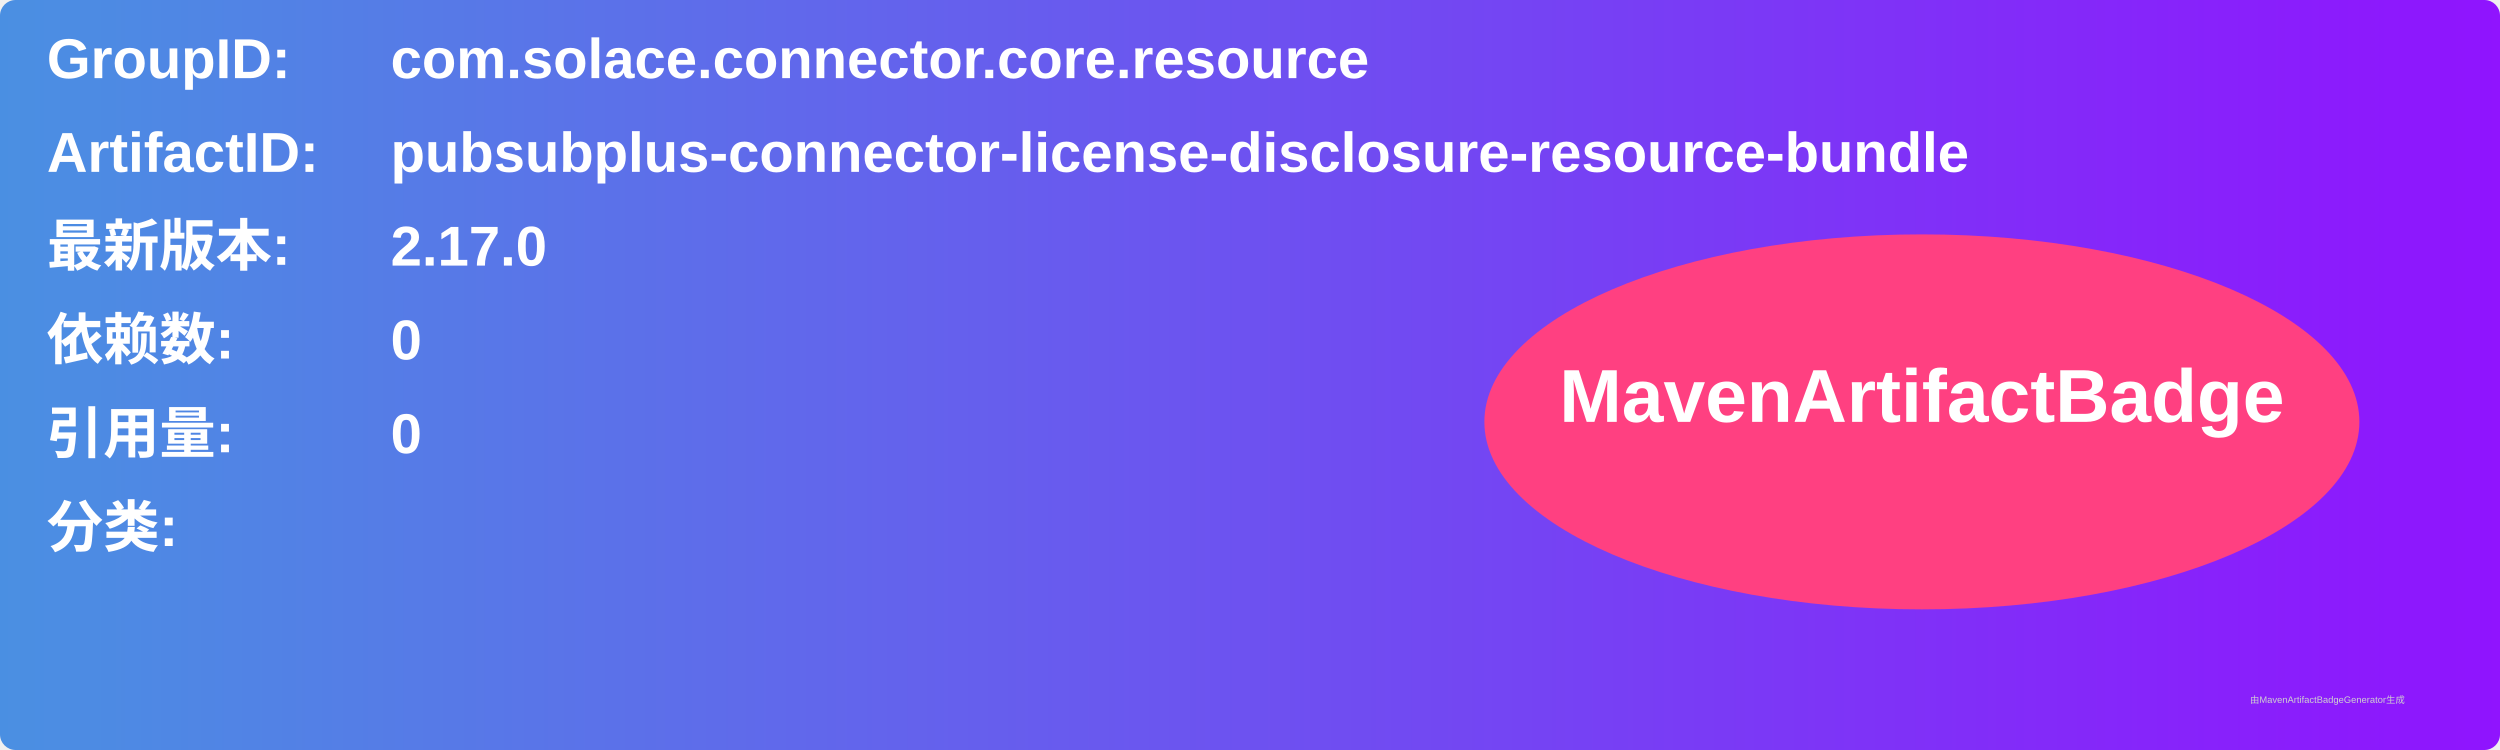
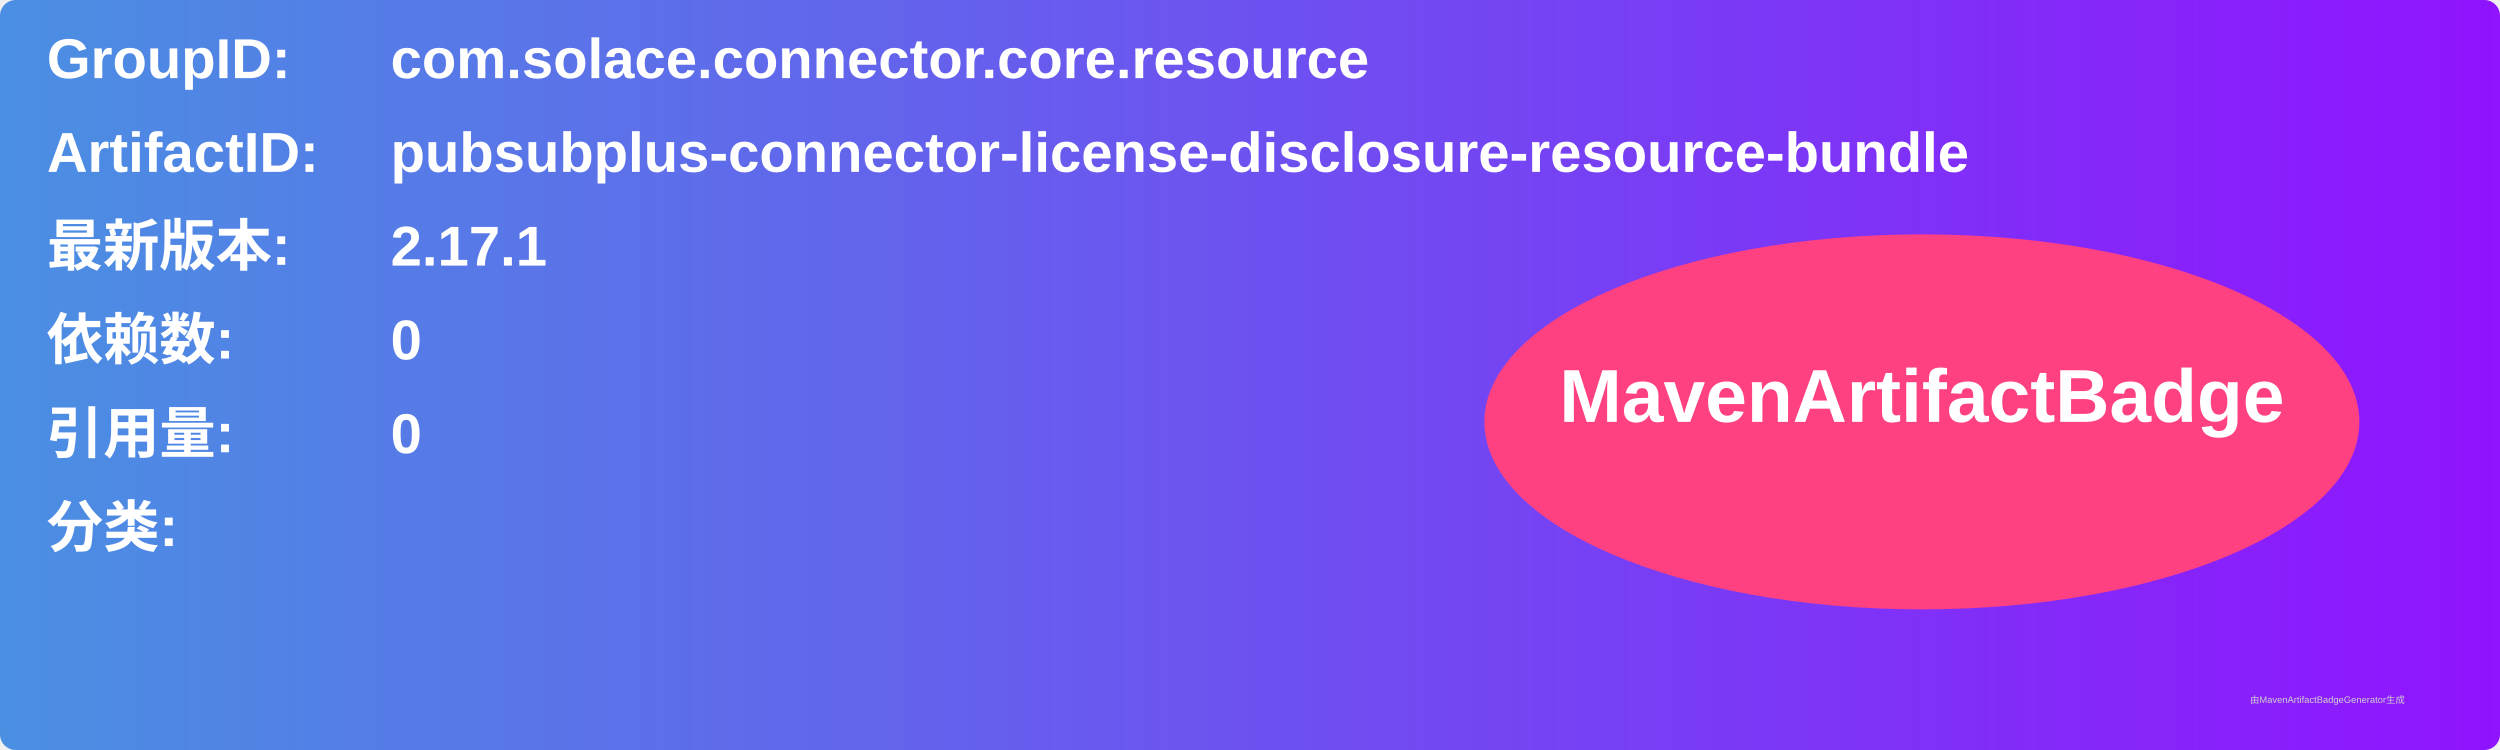
<svg xmlns="http://www.w3.org/2000/svg" width="800" height="240" viewBox="0 0 800 240">
  <linearGradient id="grad" x1="0%" y1="0%" x2="100%" y2="0%">
    <stop offset="0%" stop-color="#4a90e2" />
    <stop offset="100%" stop-color="#9013fe" />
  </linearGradient>
  <rect width="100%" height="100%" rx="5" ry="5" fill="url(#grad)" />
  <g transform="translate(15, 15)">
    <text x="0" y="10" font-family="Arial" font-size="18" fill="white" font-weight="bold" width="260">GroupID:</text>
    <text x="110" y="10" font-family="Arial" font-size="18" fill="white" font-weight="bold" width="460">com.solace.connector.core.resource</text>
    <text x="0" y="40" font-family="Arial" font-size="18" fill="white" font-weight="bold" width="260">ArtifactID:</text>
    <text x="110" y="40" font-family="Arial" font-size="18" fill="white" font-weight="bold" width="460">pubsubplus-connector-license-disclosure-resource-bundle</text>
    <text x="0" y="70" font-family="Arial" font-size="18" fill="white" font-weight="bold">最新版本:</text>
    <text x="110" y="70" font-family="Arial" font-size="18" fill="white" font-weight="bold">
-       <tspan font-weight="bold">2.17.0</tspan>
+       <tspan font-weight="bold">2.17.1</tspan>
    </text>
    <text x="0" y="100" font-family="Arial" font-size="18" fill="white" font-weight="bold">依赖数: </text>
    <text x="110" y="100" font-family="Arial" font-size="18" fill="white">
      <tspan font-weight="bold">0</tspan>
    </text>
    <text x="0" y="130" font-family="Arial" font-size="18" fill="white" font-weight="bold">引用量: </text>
    <text x="110" y="130" font-family="Arial" font-size="18" fill="white">
      <tspan font-weight="bold">0</tspan>
    </text>
    <text x="0" y="160" font-family="Arial" font-size="18" fill="white" font-weight="bold">分类:</text>
    <text x="10" y="190" font-family="Arial" font-size="10" fill="white">
      <tspan font-weight="bold" />
    </text>
    <ellipse cx="600" cy="120" rx="140" ry="60" fill="#ff4081" />
    <text x="600" y="120" text-anchor="middle" font-family="Arial" font-size="24" fill="white" font-weight="bold">MavenArtifactBadge</text>
  </g>
  <text x="720" y="225" font-family="Arial" font-size="3" fill="#d0d0d0">由MavenArtifactBadgeGenerator生成</text>
</svg>
